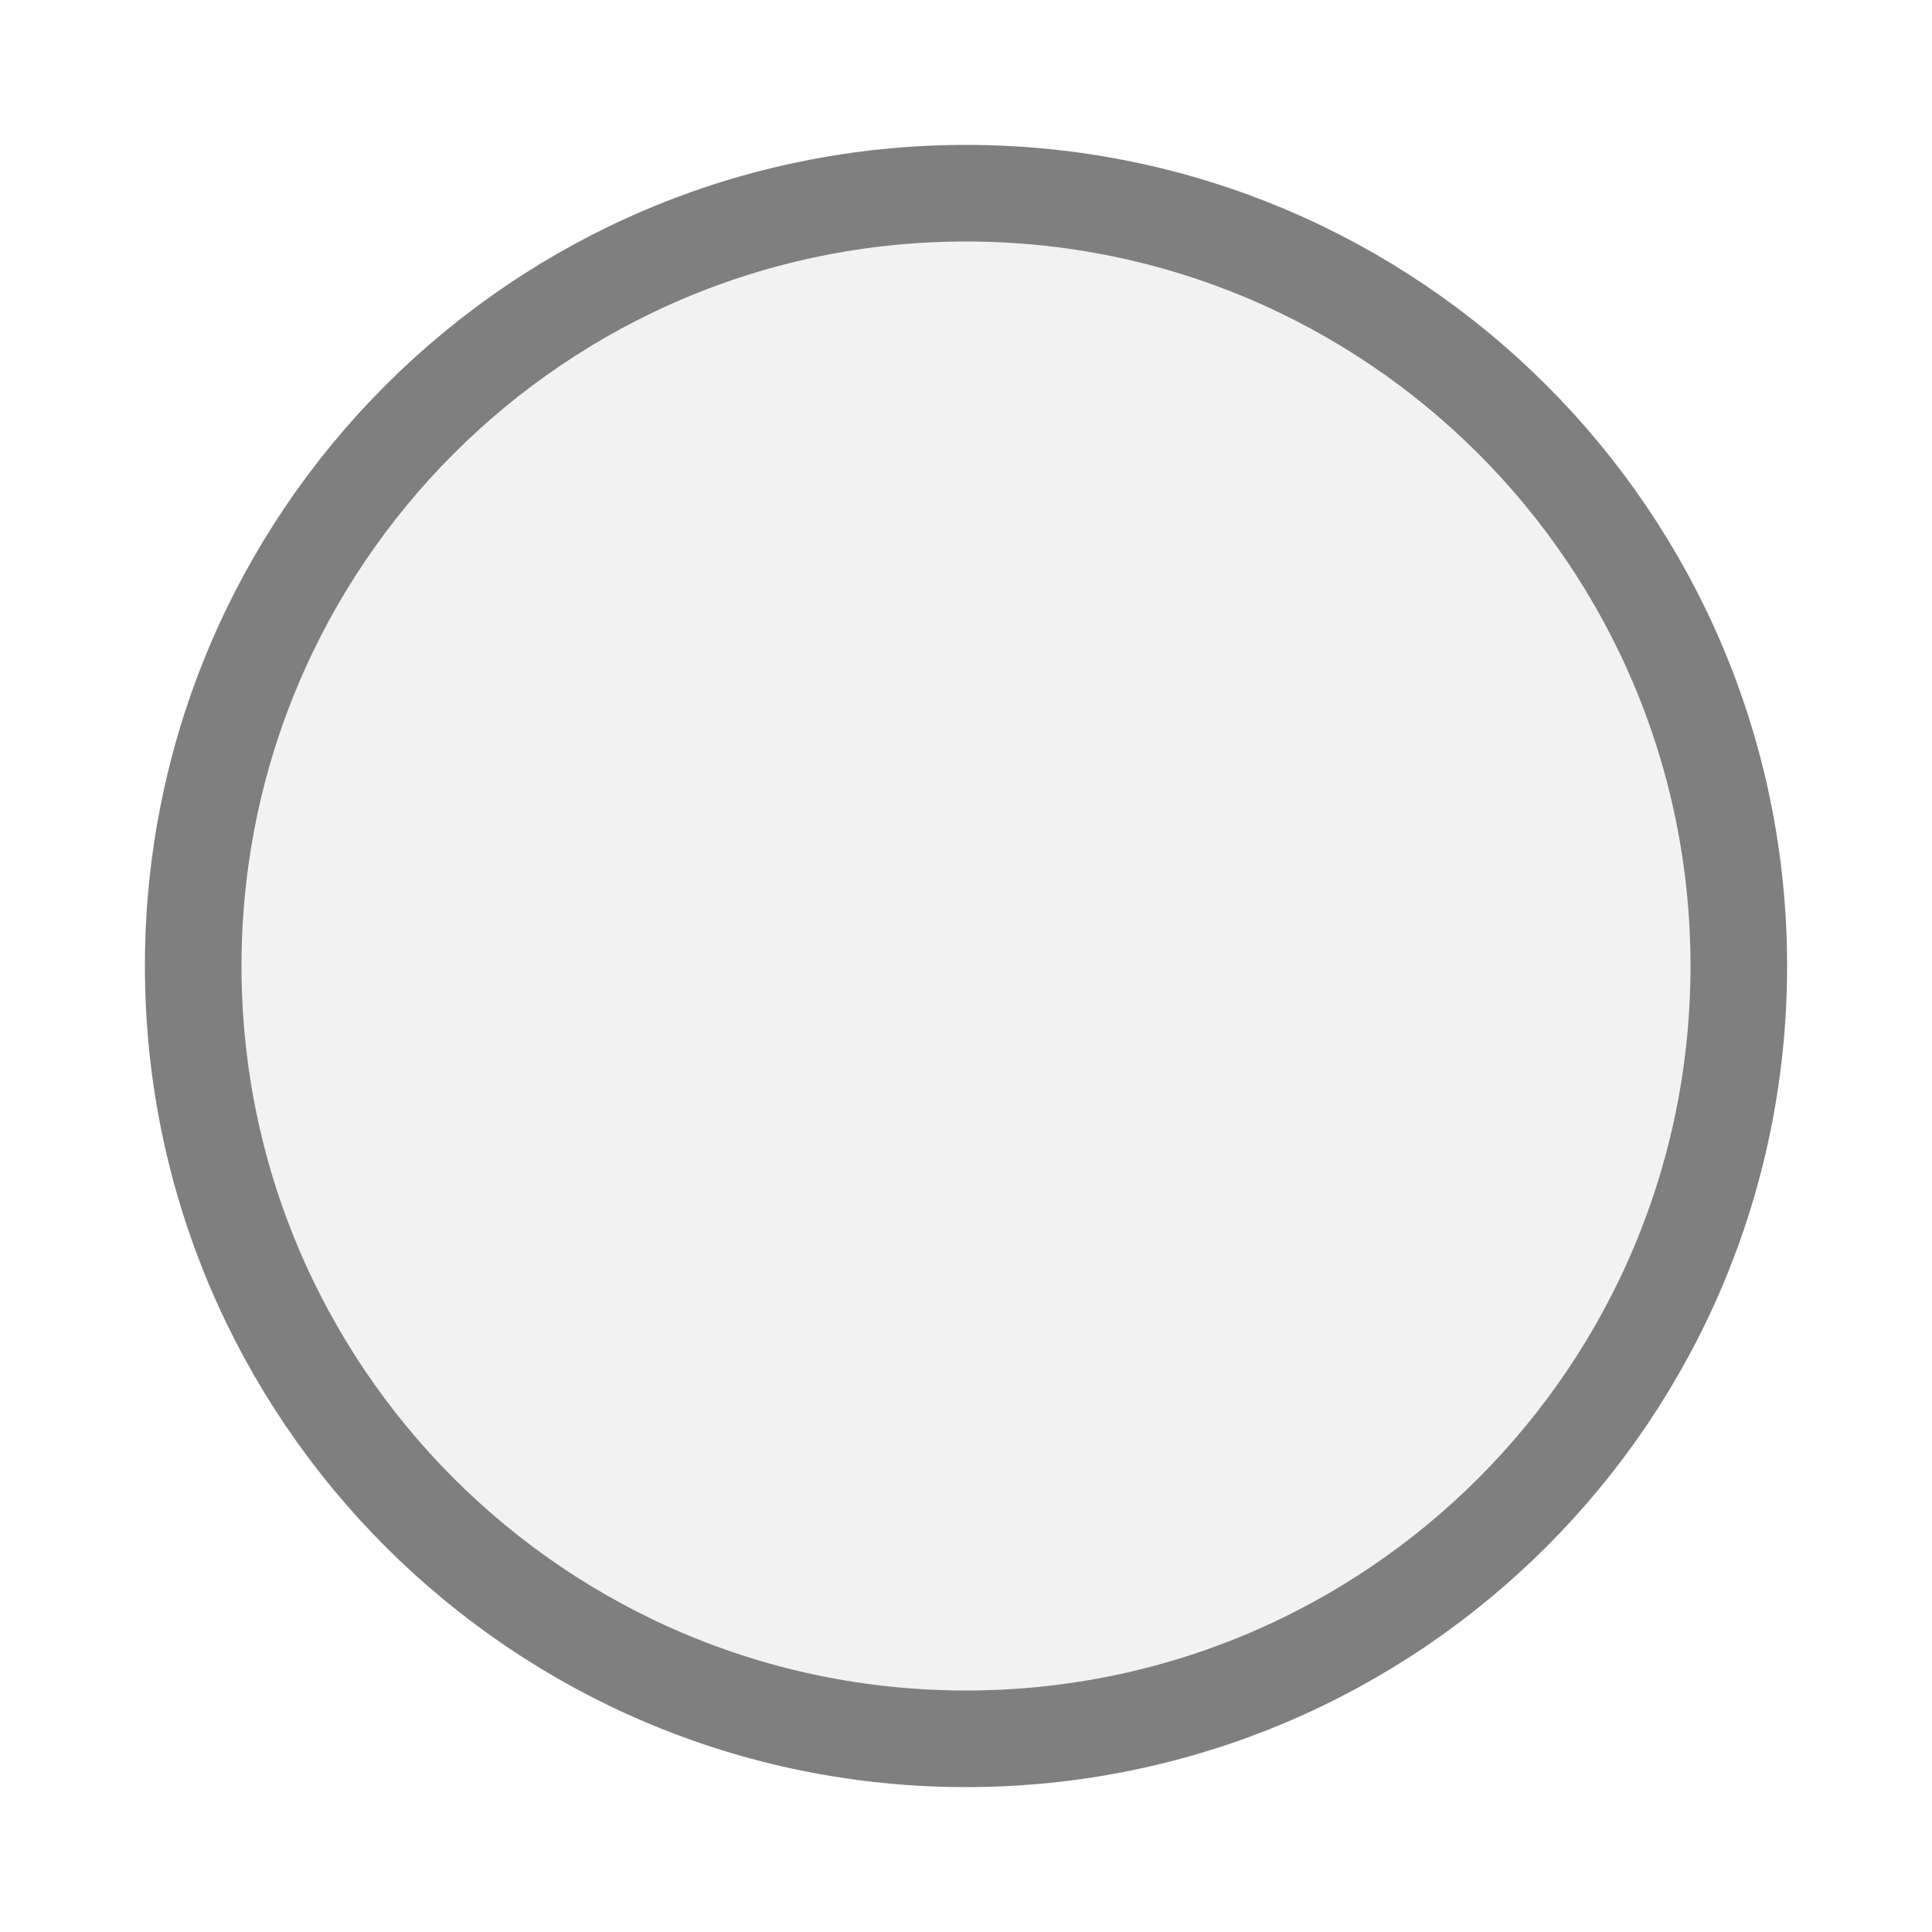
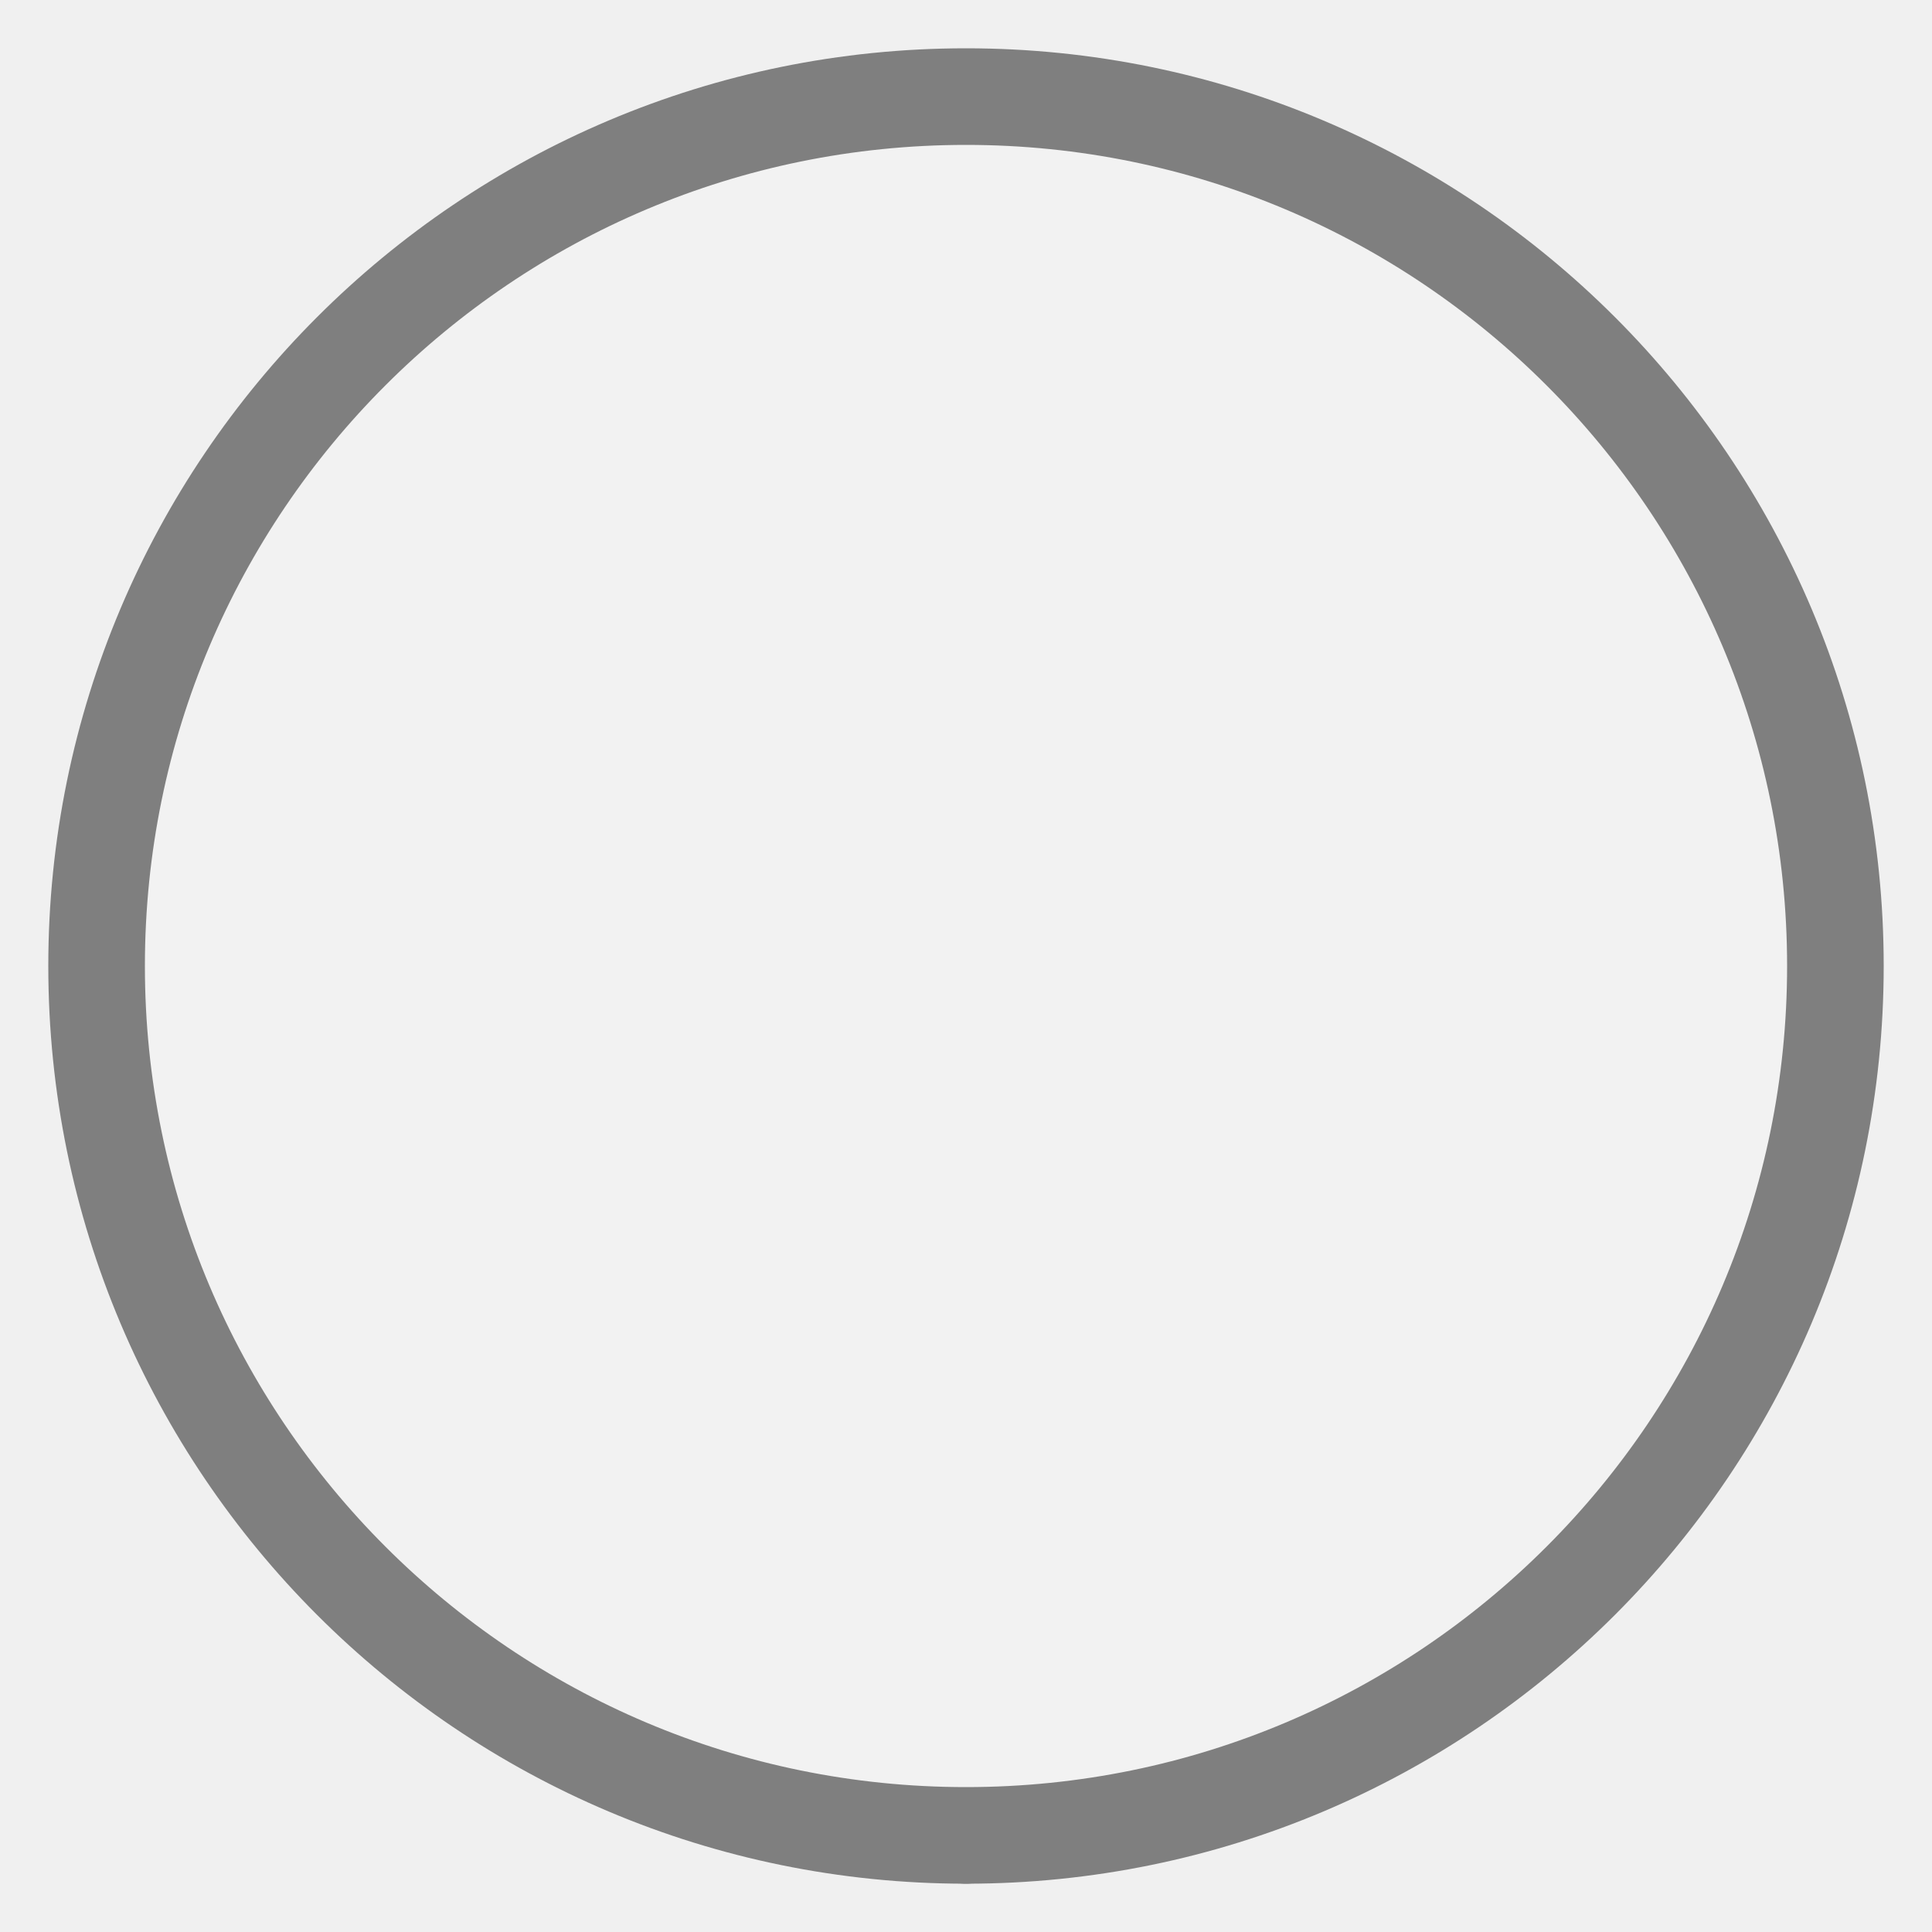
<svg xmlns="http://www.w3.org/2000/svg" width="20px" height="20px" viewBox="0 0 20 20">
-   <rect x="0" y="0" width="20" height="20" fill="#ffffff" />
-   <circle cx="10" cy="10" r="8" fill="#f2f2f2" stroke="#7f7f7f" stroke-width="1" />
+   <line x1="10" y1="19" x2="10" y2="19" stroke="#7f7f7f" stroke-width="1" stroke-linecap="round" />
+   <circle cx="10" cy="10" r="9" fill="#f2f2f2" stroke="#7f7f7f" stroke-width="1" />
</svg>
